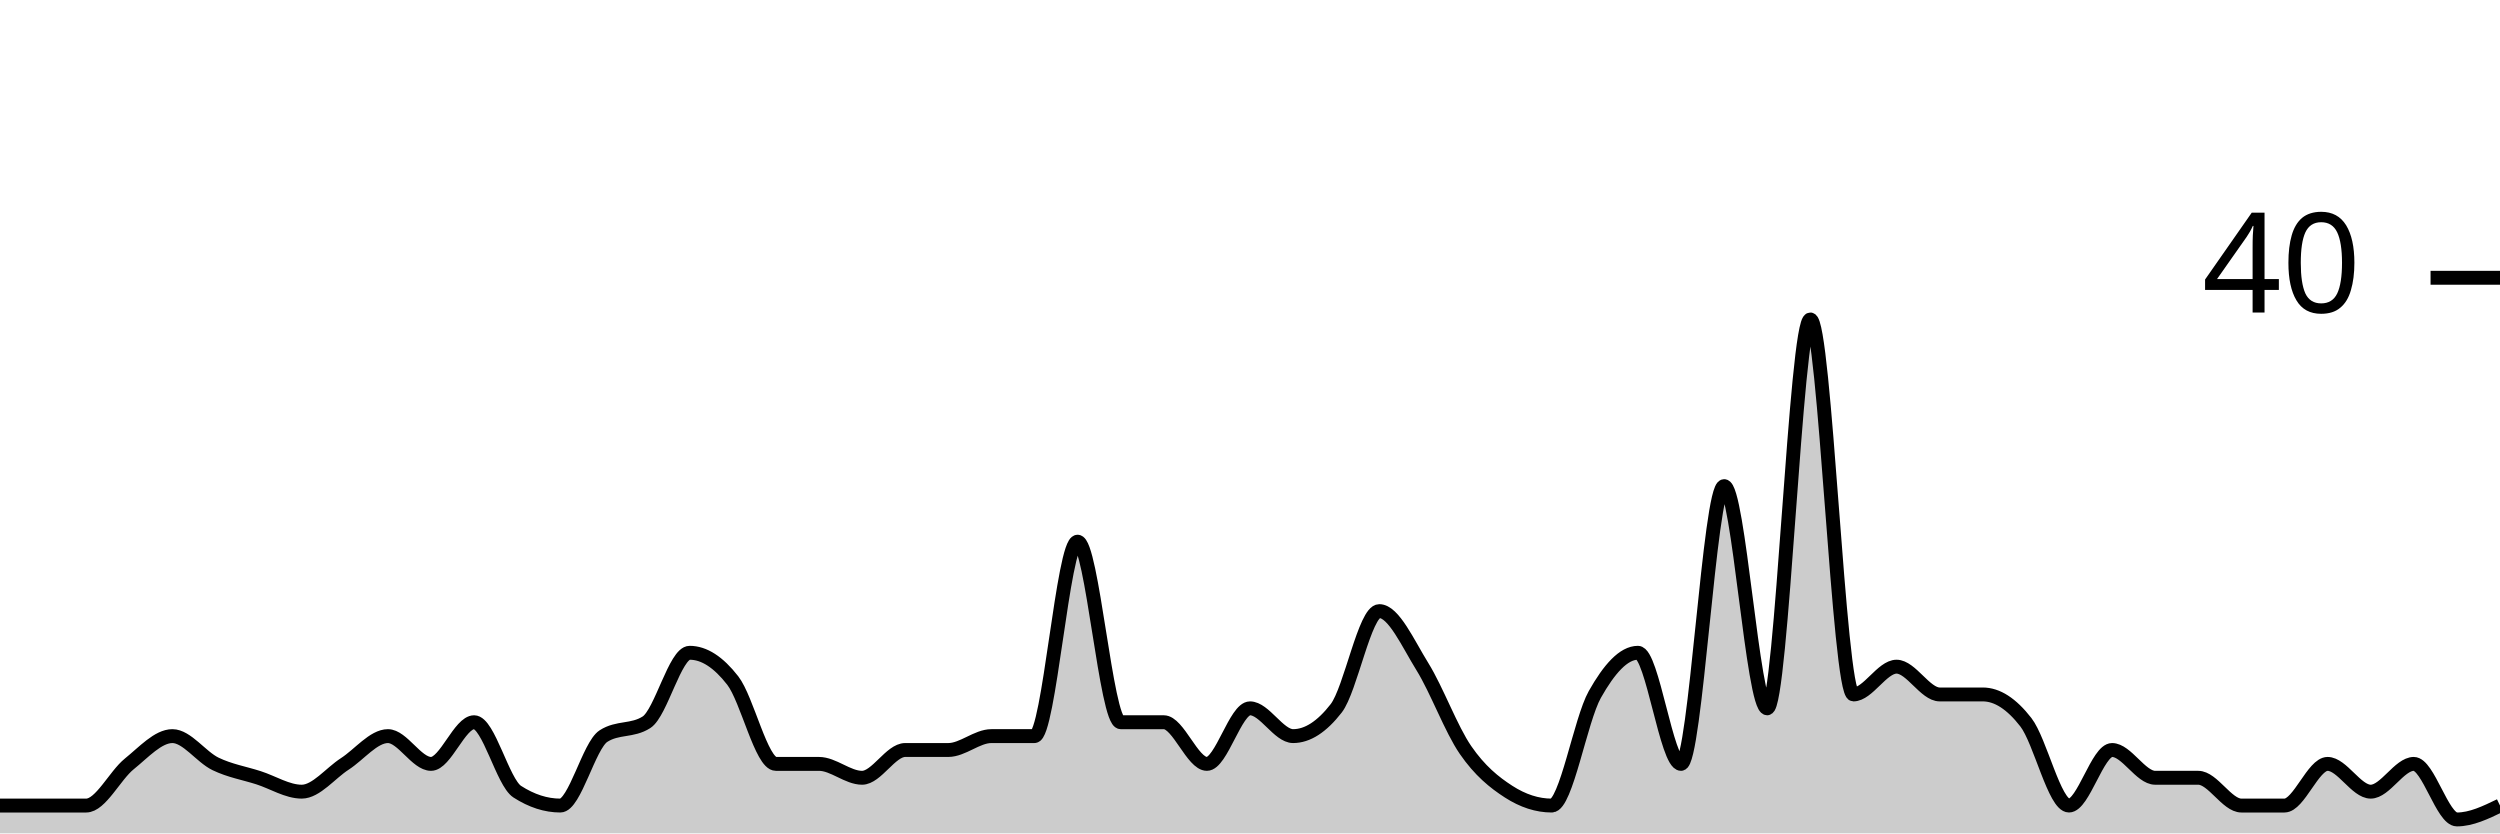
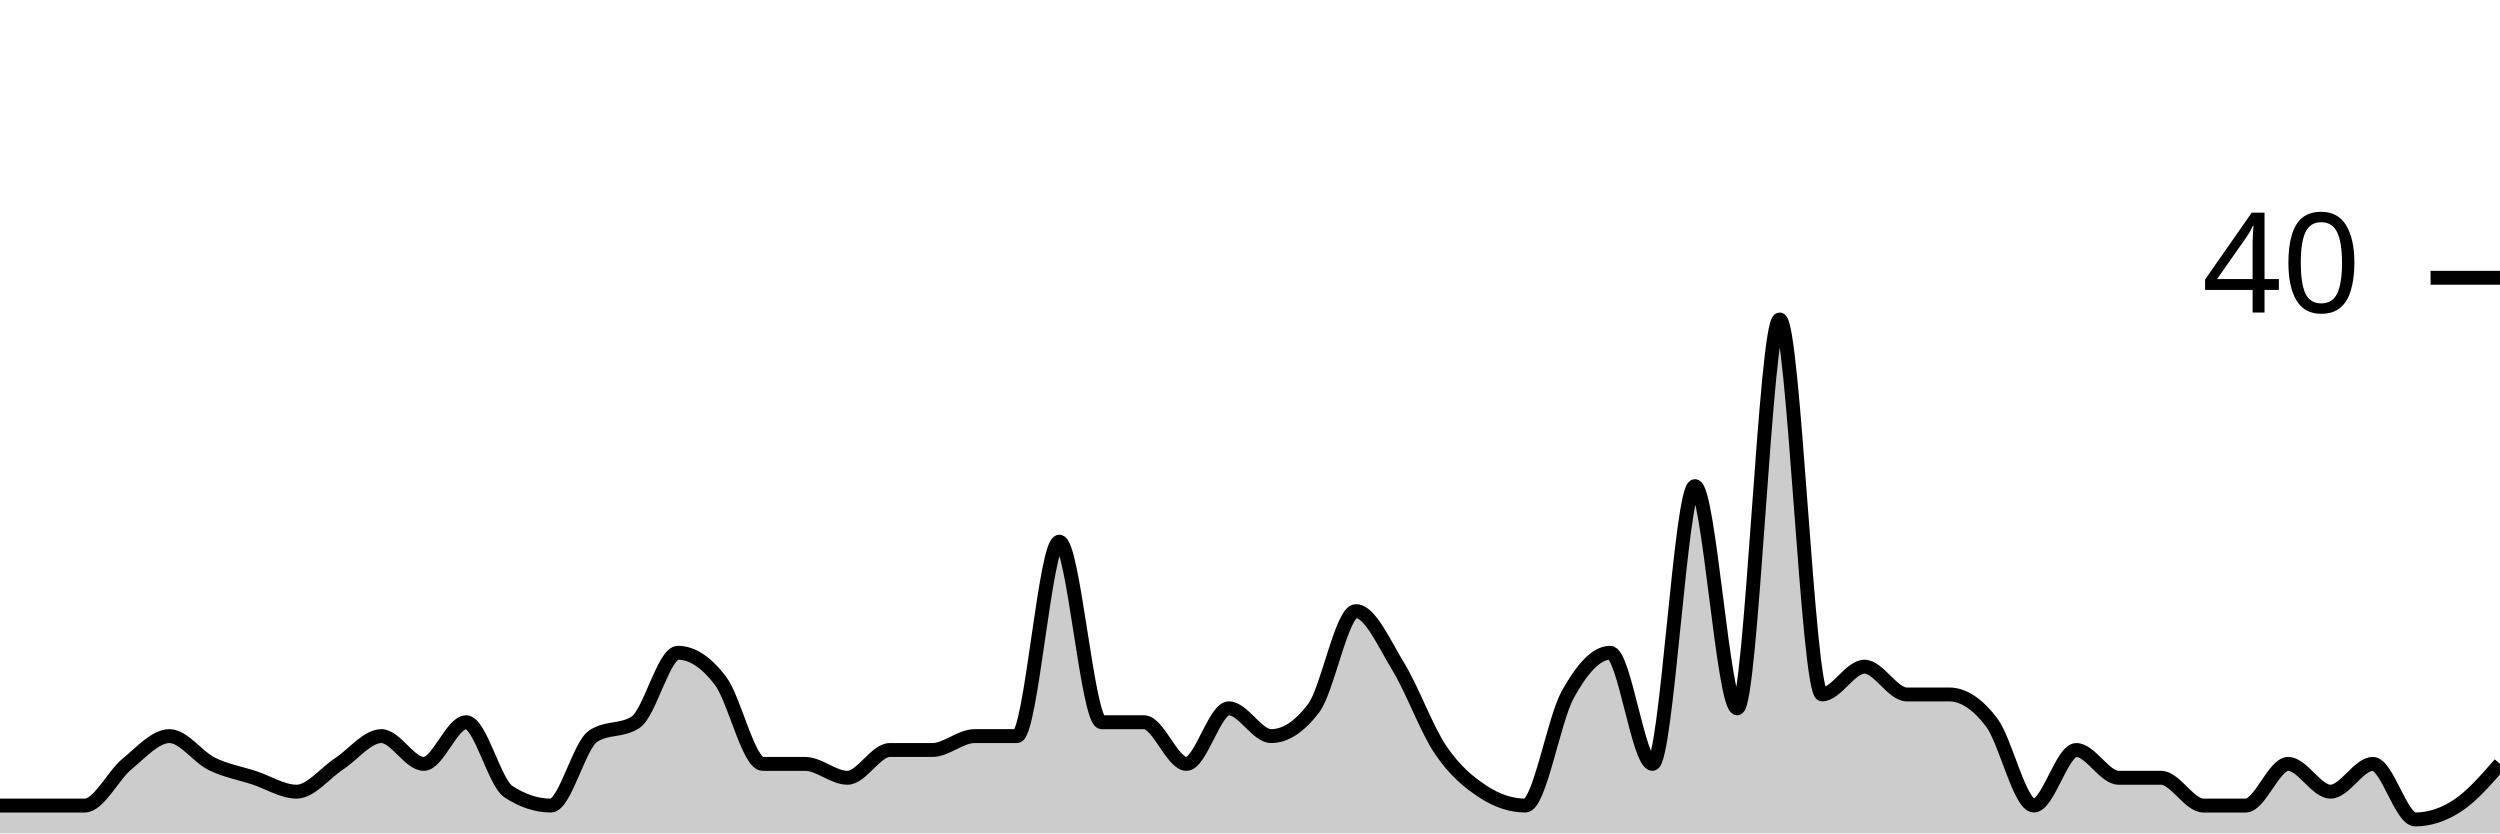
<svg xmlns="http://www.w3.org/2000/svg" viewBox="0 0 180 60">
  <g transform="translate(0,20)">
-     <path class="area" fill="rgba(0, 0, 0, 0.2)" d="M0,38C1.034,38,2.069,38,3.103,38C4.138,38,5.172,38,6.207,38C7.241,38,8.276,35.833,9.31,35C10.345,34.167,11.379,33,12.414,33C13.448,33,14.483,34.5,15.517,35C16.552,35.5,17.586,35.667,18.621,36C19.655,36.333,20.69,37,21.724,37C22.759,37,23.793,35.667,24.828,35C25.862,34.333,26.897,33,27.931,33C28.966,33,30,35,31.034,35C32.069,35,33.103,32,34.138,32C35.172,32,36.207,36.333,37.241,37C38.276,37.667,39.31,38,40.345,38C41.379,38,42.414,33.667,43.448,33C44.483,32.333,45.517,32.667,46.552,32C47.586,31.333,48.621,27,49.655,27C50.69,27,51.724,27.667,52.759,29C53.793,30.333,54.828,35,55.862,35C56.897,35,57.931,35,58.966,35C60,35,61.034,36,62.069,36C63.103,36,64.138,34,65.172,34C66.207,34,67.241,34,68.276,34C69.31,34,70.345,33,71.379,33C72.414,33,73.448,33,74.483,33C75.517,33,76.552,19,77.586,19C78.621,19,79.655,32,80.69,32C81.724,32,82.759,32,83.793,32C84.828,32,85.862,35,86.897,35C87.931,35,88.966,31,90,31C91.034,31,92.069,33,93.103,33C94.138,33,95.172,32.333,96.207,31C97.241,29.667,98.276,24,99.31,24C100.345,24,101.379,26.333,102.414,28C103.448,29.667,104.483,32.5,105.517,34C106.552,35.5,107.586,36.333,108.621,37C109.655,37.667,110.69,38,111.724,38C112.759,38,113.793,31.833,114.828,30C115.862,28.167,116.897,27,117.931,27C118.966,27,120,35,121.034,35C122.069,35,123.103,15,124.138,15C125.172,15,126.207,31,127.241,31C128.276,31,129.31,3,130.345,3C131.379,3,132.414,30,133.448,30C134.483,30,135.517,28,136.552,28C137.586,28,138.621,30,139.655,30C140.69,30,141.724,30,142.759,30C143.793,30,144.828,30.667,145.862,32C146.897,33.333,147.931,38,148.966,38C150,38,151.034,34,152.069,34C153.103,34,154.138,36,155.172,36C156.207,36,157.241,36,158.276,36C159.31,36,160.345,38,161.379,38C162.414,38,163.448,38,164.483,38C165.517,38,166.552,35,167.586,35C168.621,35,169.655,37,170.69,37C171.724,37,172.759,35,173.793,35C174.828,35,175.862,39,176.897,39C177.931,39,178.966,38.5,180,38L180,40C178.966,40,177.931,40,176.897,40C175.862,40,174.828,40,173.793,40C172.759,40,171.724,40,170.69,40C169.655,40,168.621,40,167.586,40C166.552,40,165.517,40,164.483,40C163.448,40,162.414,40,161.379,40C160.345,40,159.31,40,158.276,40C157.241,40,156.207,40,155.172,40C154.138,40,153.103,40,152.069,40C151.034,40,150,40,148.966,40C147.931,40,146.897,40,145.862,40C144.828,40,143.793,40,142.759,40C141.724,40,140.69,40,139.655,40C138.621,40,137.586,40,136.552,40C135.517,40,134.483,40,133.448,40C132.414,40,131.379,40,130.345,40C129.31,40,128.276,40,127.241,40C126.207,40,125.172,40,124.138,40C123.103,40,122.069,40,121.034,40C120,40,118.966,40,117.931,40C116.897,40,115.862,40,114.828,40C113.793,40,112.759,40,111.724,40C110.69,40,109.655,40,108.621,40C107.586,40,106.552,40,105.517,40C104.483,40,103.448,40,102.414,40C101.379,40,100.345,40,99.31,40C98.276,40,97.241,40,96.207,40C95.172,40,94.138,40,93.103,40C92.069,40,91.034,40,90,40C88.966,40,87.931,40,86.897,40C85.862,40,84.828,40,83.793,40C82.759,40,81.724,40,80.69,40C79.655,40,78.621,40,77.586,40C76.552,40,75.517,40,74.483,40C73.448,40,72.414,40,71.379,40C70.345,40,69.31,40,68.276,40C67.241,40,66.207,40,65.172,40C64.138,40,63.103,40,62.069,40C61.034,40,60,40,58.966,40C57.931,40,56.897,40,55.862,40C54.828,40,53.793,40,52.759,40C51.724,40,50.69,40,49.655,40C48.621,40,47.586,40,46.552,40C45.517,40,44.483,40,43.448,40C42.414,40,41.379,40,40.345,40C39.31,40,38.276,40,37.241,40C36.207,40,35.172,40,34.138,40C33.103,40,32.069,40,31.034,40C30,40,28.966,40,27.931,40C26.897,40,25.862,40,24.828,40C23.793,40,22.759,40,21.724,40C20.69,40,19.655,40,18.621,40C17.586,40,16.552,40,15.517,40C14.483,40,13.448,40,12.414,40C11.379,40,10.345,40,9.31,40C8.276,40,7.241,40,6.207,40C5.172,40,4.138,40,3.103,40C2.069,40,1.034,40,0,40Z" />
-     <path class="line" stroke="black" fill="none" d="M0,38C1.034,38,2.069,38,3.103,38C4.138,38,5.172,38,6.207,38C7.241,38,8.276,35.833,9.31,35C10.345,34.167,11.379,33,12.414,33C13.448,33,14.483,34.5,15.517,35C16.552,35.5,17.586,35.667,18.621,36C19.655,36.333,20.69,37,21.724,37C22.759,37,23.793,35.667,24.828,35C25.862,34.333,26.897,33,27.931,33C28.966,33,30,35,31.034,35C32.069,35,33.103,32,34.138,32C35.172,32,36.207,36.333,37.241,37C38.276,37.667,39.31,38,40.345,38C41.379,38,42.414,33.667,43.448,33C44.483,32.333,45.517,32.667,46.552,32C47.586,31.333,48.621,27,49.655,27C50.69,27,51.724,27.667,52.759,29C53.793,30.333,54.828,35,55.862,35C56.897,35,57.931,35,58.966,35C60,35,61.034,36,62.069,36C63.103,36,64.138,34,65.172,34C66.207,34,67.241,34,68.276,34C69.31,34,70.345,33,71.379,33C72.414,33,73.448,33,74.483,33C75.517,33,76.552,19,77.586,19C78.621,19,79.655,32,80.69,32C81.724,32,82.759,32,83.793,32C84.828,32,85.862,35,86.897,35C87.931,35,88.966,31,90,31C91.034,31,92.069,33,93.103,33C94.138,33,95.172,32.333,96.207,31C97.241,29.667,98.276,24,99.31,24C100.345,24,101.379,26.333,102.414,28C103.448,29.667,104.483,32.5,105.517,34C106.552,35.5,107.586,36.333,108.621,37C109.655,37.667,110.69,38,111.724,38C112.759,38,113.793,31.833,114.828,30C115.862,28.167,116.897,27,117.931,27C118.966,27,120,35,121.034,35C122.069,35,123.103,15,124.138,15C125.172,15,126.207,31,127.241,31C128.276,31,129.31,3,130.345,3C131.379,3,132.414,30,133.448,30C134.483,30,135.517,28,136.552,28C137.586,28,138.621,30,139.655,30C140.69,30,141.724,30,142.759,30C143.793,30,144.828,30.667,145.862,32C146.897,33.333,147.931,38,148.966,38C150,38,151.034,34,152.069,34C153.103,34,154.138,36,155.172,36C156.207,36,157.241,36,158.276,36C159.31,36,160.345,38,161.379,38C162.414,38,163.448,38,164.483,38C165.517,38,166.552,35,167.586,35C168.621,35,169.655,37,170.69,37C171.724,37,172.759,35,173.793,35C174.828,35,175.862,39,176.897,39C177.931,39,178.966,38.5,180,38" />
+     <path class="area" fill="rgba(0, 0, 0, 0.2)" d="M0,38C1.017,38,2.034,38,3.051,38C4.068,38,5.085,38,6.102,38C7.119,38,8.136,35.833,9.153,35C10.169,34.167,11.186,33,12.203,33C13.22,33,14.237,34.5,15.254,35C16.271,35.5,17.288,35.667,18.305,36C19.322,36.333,20.339,37,21.356,37C22.373,37,23.39,35.667,24.407,35C25.424,34.333,26.441,33,27.458,33C28.475,33,29.492,35,30.508,35C31.525,35,32.542,32,33.559,32C34.576,32,35.593,36.333,36.61,37C37.627,37.667,38.644,38,39.661,38C40.678,38,41.695,33.667,42.712,33C43.729,32.333,44.746,32.667,45.763,32C46.78,31.333,47.797,27,48.814,27C49.831,27,50.847,27.667,51.864,29C52.881,30.333,53.898,35,54.915,35C55.932,35,56.949,35,57.966,35C58.983,35,60,36,61.017,36C62.034,36,63.051,34,64.068,34C65.085,34,66.102,34,67.119,34C68.136,34,69.153,33,70.169,33C71.186,33,72.203,33,73.22,33C74.237,33,75.254,19,76.271,19C77.288,19,78.305,32,79.322,32C80.339,32,81.356,32,82.373,32C83.39,32,84.407,35,85.424,35C86.441,35,87.458,31,88.475,31C89.492,31,90.508,33,91.525,33C92.542,33,93.559,32.333,94.576,31C95.593,29.667,96.61,24,97.627,24C98.644,24,99.661,26.333,100.678,28C101.695,29.667,102.712,32.5,103.729,34C104.746,35.5,105.763,36.333,106.78,37C107.797,37.667,108.814,38,109.831,38C110.847,38,111.864,31.833,112.881,30C113.898,28.167,114.915,27,115.932,27C116.949,27,117.966,35,118.983,35C120,35,121.017,15,122.034,15C123.051,15,124.068,31,125.085,31C126.102,31,127.119,3,128.136,3C129.153,3,130.169,30,131.186,30C132.203,30,133.22,28,134.237,28C135.254,28,136.271,30,137.288,30C138.305,30,139.322,30,140.339,30C141.356,30,142.373,30.667,143.39,32C144.407,33.333,145.424,38,146.441,38C147.458,38,148.475,34,149.492,34C150.508,34,151.525,36,152.542,36C153.559,36,154.576,36,155.593,36C156.61,36,157.627,38,158.644,38C159.661,38,160.678,38,161.695,38C162.712,38,163.729,35,164.746,35C165.763,35,166.78,37,167.797,37C168.814,37,169.831,35,170.847,35C171.864,35,172.881,39,173.898,39C174.915,39,175.932,38.667,176.949,38C177.966,37.333,178.983,36.167,180,35L180,40C178.983,40,177.966,40,176.949,40C175.932,40,174.915,40,173.898,40C172.881,40,171.864,40,170.847,40C169.831,40,168.814,40,167.797,40C166.78,40,165.763,40,164.746,40C163.729,40,162.712,40,161.695,40C160.678,40,159.661,40,158.644,40C157.627,40,156.61,40,155.593,40C154.576,40,153.559,40,152.542,40C151.525,40,150.508,40,149.492,40C148.475,40,147.458,40,146.441,40C145.424,40,144.407,40,143.39,40C142.373,40,141.356,40,140.339,40C139.322,40,138.305,40,137.288,40C136.271,40,135.254,40,134.237,40C133.22,40,132.203,40,131.186,40C130.169,40,129.153,40,128.136,40C127.119,40,126.102,40,125.085,40C124.068,40,123.051,40,122.034,40C121.017,40,120,40,118.983,40C117.966,40,116.949,40,115.932,40C114.915,40,113.898,40,112.881,40C111.864,40,110.847,40,109.831,40C108.814,40,107.797,40,106.78,40C105.763,40,104.746,40,103.729,40C102.712,40,101.695,40,100.678,40C99.661,40,98.644,40,97.627,40C96.61,40,95.593,40,94.576,40C93.559,40,92.542,40,91.525,40C90.508,40,89.492,40,88.475,40C87.458,40,86.441,40,85.424,40C84.407,40,83.39,40,82.373,40C81.356,40,80.339,40,79.322,40C78.305,40,77.288,40,76.271,40C75.254,40,74.237,40,73.22,40C72.203,40,71.186,40,70.169,40C69.153,40,68.136,40,67.119,40C66.102,40,65.085,40,64.068,40C63.051,40,62.034,40,61.017,40C60,40,58.983,40,57.966,40C56.949,40,55.932,40,54.915,40C53.898,40,52.881,40,51.864,40C50.847,40,49.831,40,48.814,40C47.797,40,46.78,40,45.763,40C44.746,40,43.729,40,42.712,40C41.695,40,40.678,40,39.661,40C38.644,40,37.627,40,36.61,40C35.593,40,34.576,40,33.559,40C32.542,40,31.525,40,30.508,40C29.492,40,28.475,40,27.458,40C26.441,40,25.424,40,24.407,40C23.39,40,22.373,40,21.356,40C20.339,40,19.322,40,18.305,40C17.288,40,16.271,40,15.254,40C14.237,40,13.22,40,12.203,40C11.186,40,10.169,40,9.153,40C8.136,40,7.119,40,6.102,40C5.085,40,4.068,40,3.051,40C2.034,40,1.017,40,0,40Z" />
+     <path class="line" stroke="black" fill="none" d="M0,38C1.017,38,2.034,38,3.051,38C4.068,38,5.085,38,6.102,38C7.119,38,8.136,35.833,9.153,35C10.169,34.167,11.186,33,12.203,33C13.22,33,14.237,34.5,15.254,35C16.271,35.5,17.288,35.667,18.305,36C19.322,36.333,20.339,37,21.356,37C22.373,37,23.39,35.667,24.407,35C25.424,34.333,26.441,33,27.458,33C28.475,33,29.492,35,30.508,35C31.525,35,32.542,32,33.559,32C34.576,32,35.593,36.333,36.61,37C37.627,37.667,38.644,38,39.661,38C40.678,38,41.695,33.667,42.712,33C43.729,32.333,44.746,32.667,45.763,32C46.78,31.333,47.797,27,48.814,27C49.831,27,50.847,27.667,51.864,29C52.881,30.333,53.898,35,54.915,35C55.932,35,56.949,35,57.966,35C58.983,35,60,36,61.017,36C62.034,36,63.051,34,64.068,34C65.085,34,66.102,34,67.119,34C68.136,34,69.153,33,70.169,33C71.186,33,72.203,33,73.22,33C74.237,33,75.254,19,76.271,19C77.288,19,78.305,32,79.322,32C80.339,32,81.356,32,82.373,32C83.39,32,84.407,35,85.424,35C86.441,35,87.458,31,88.475,31C89.492,31,90.508,33,91.525,33C92.542,33,93.559,32.333,94.576,31C95.593,29.667,96.61,24,97.627,24C98.644,24,99.661,26.333,100.678,28C101.695,29.667,102.712,32.5,103.729,34C104.746,35.5,105.763,36.333,106.78,37C107.797,37.667,108.814,38,109.831,38C110.847,38,111.864,31.833,112.881,30C113.898,28.167,114.915,27,115.932,27C116.949,27,117.966,35,118.983,35C120,35,121.017,15,122.034,15C123.051,15,124.068,31,125.085,31C126.102,31,127.119,3,128.136,3C129.153,3,130.169,30,131.186,30C132.203,30,133.22,28,134.237,28C135.254,28,136.271,30,137.288,30C138.305,30,139.322,30,140.339,30C141.356,30,142.373,30.667,143.39,32C144.407,33.333,145.424,38,146.441,38C147.458,38,148.475,34,149.492,34C150.508,34,151.525,36,152.542,36C153.559,36,154.576,36,155.593,36C156.61,36,157.627,38,158.644,38C159.661,38,160.678,38,161.695,38C162.712,38,163.729,35,164.746,35C165.763,35,166.78,37,167.797,37C168.814,37,169.831,35,170.847,35C171.864,35,172.881,39,173.898,39C174.915,39,175.932,38.667,176.949,38C177.966,37.333,178.983,36.167,180,35" />
    <path class="axis-ceiling" stroke-width="1" stroke="black" fill="none" d="M175,0L180,0" />
    <text class="axis-ceiling-label" font-family="sans-serif" text-anchor="end" font-size="10px" x="170" y="2.5">40</text>
  </g>
</svg>
